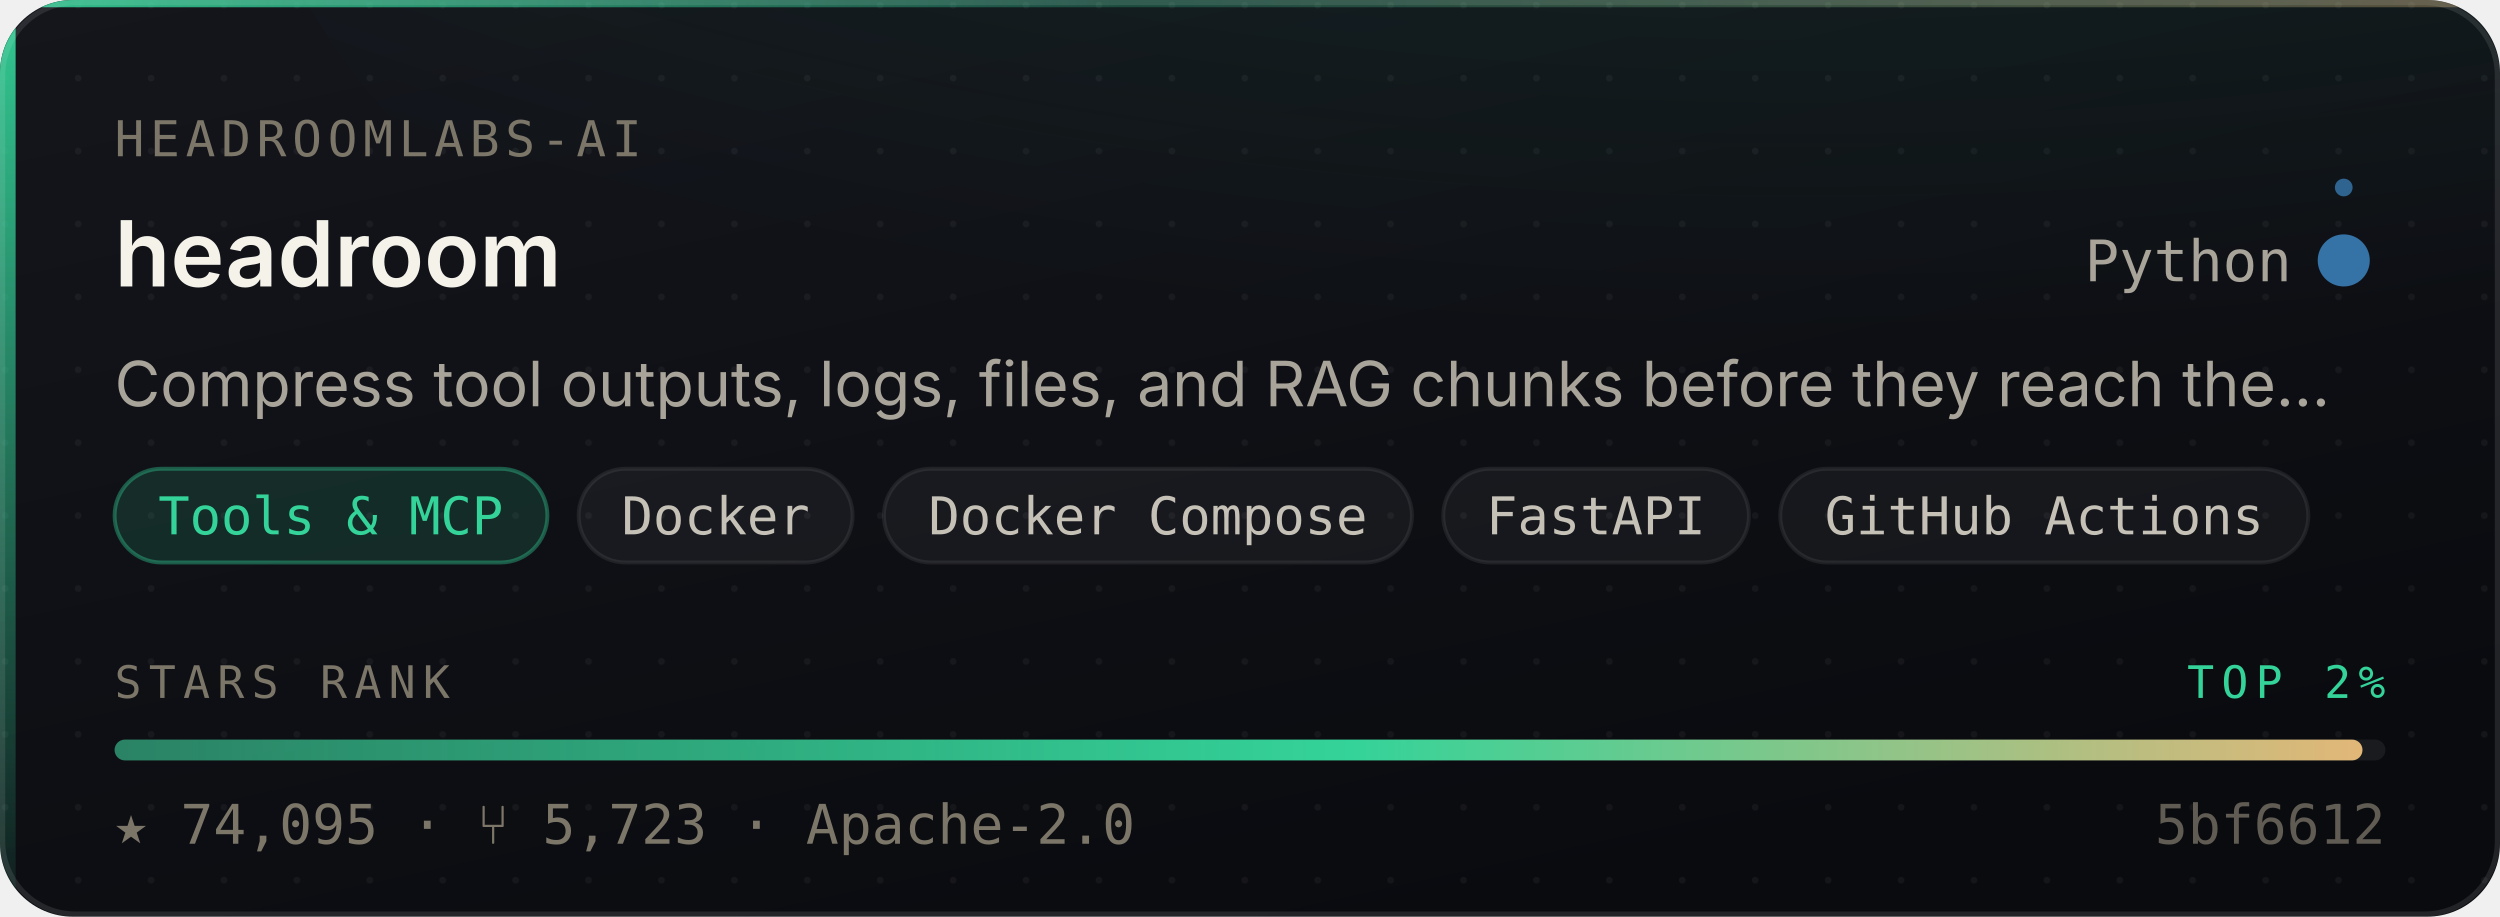
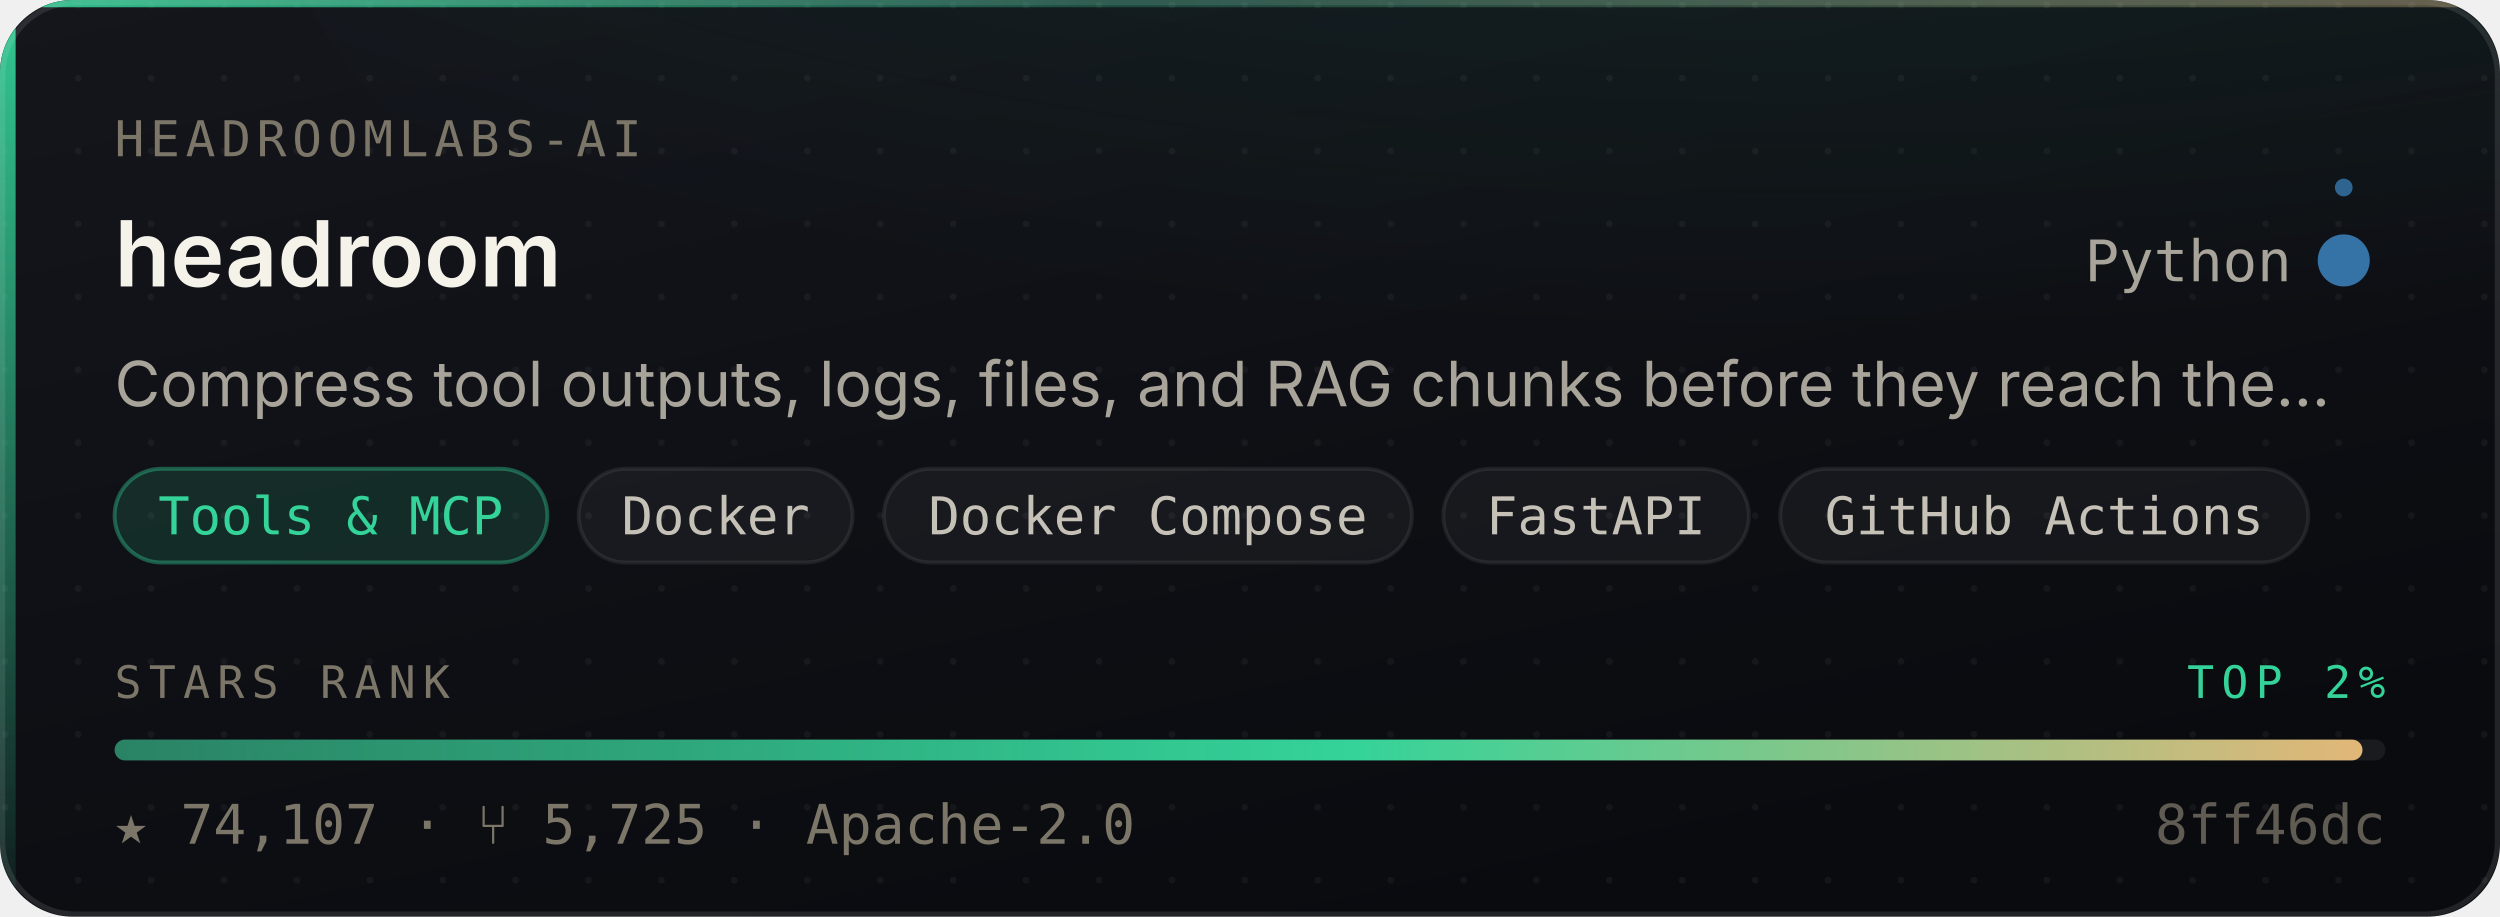
- <svg xmlns="http://www.w3.org/2000/svg" width="480" height="176" viewBox="0 0 480 176" role="img" aria-label="headroomlabs-ai/headroom — Tools &amp; MCP, 74,095 stars, top 2% of this corpus">
+ <svg xmlns="http://www.w3.org/2000/svg" width="480" height="176" viewBox="0 0 480 176" role="img" aria-label="headroomlabs-ai/headroom — Tools &amp; MCP, 74,107 stars, top 2% of this corpus">
  <style>
    /* Motion is additive decoration. With reduced motion requested the whole
       motion layer is hidden and the card is still complete and correct. */
    @media (prefers-reduced-motion: reduce){ .mo{ display:none } }
  </style>
  <defs>
    <linearGradient id="surface" x1="0" y1="0" x2="0.6" y2="1">
      <stop offset="0" stop-color="#14161C" />
      <stop offset="1" stop-color="#0A0B0F" />
    </linearGradient>
    <linearGradient id="edge" x1="0" y1="0" x2="1" y2="0">
      <stop offset="0" stop-color="#34D399" stop-opacity="0.9" />
      <stop offset="0.45" stop-color="#34D399" stop-opacity="0.25" />
      <stop offset="1" stop-color="#E3B778" stop-opacity="0.35" />
    </linearGradient>
    <linearGradient id="rail" x1="0" y1="0" x2="0" y2="1">
      <stop offset="0" stop-color="#34D399" stop-opacity="0.95" />
      <stop offset="1" stop-color="#34D399" stop-opacity="0.06" />
    </linearGradient>
    <radialGradient id="glow" cx="0.5" cy="0" r="0.85">
      <stop offset="0" stop-color="#34D399" stop-opacity="0.20" />
      <stop offset="1" stop-color="#34D399" stop-opacity="0" />
    </radialGradient>
    <linearGradient id="sheen" x1="0" y1="0" x2="1" y2="0">
      <stop offset="0" stop-color="#ffffff" stop-opacity="0" />
      <stop offset="0.5" stop-color="#ffffff" stop-opacity="0.055" />
      <stop offset="1" stop-color="#ffffff" stop-opacity="0" />
    </linearGradient>
    <linearGradient id="rankFill" x1="0" y1="0" x2="1" y2="0">
      <stop offset="0" stop-color="rgba(52,211,153,0.55)" />
      <stop offset="0.55" stop-color="#34D399" />
      <stop offset="1" stop-color="#E3B778" />
    </linearGradient>
    <pattern id="dots" width="14" height="14" patternUnits="userSpaceOnUse">
      <circle cx="1" cy="1" r="0.65" fill="#ffffff" opacity="0.045" />
    </pattern>
    <clipPath id="frame">
      <rect x="0" y="0" width="480" height="176" rx="14" />
    </clipPath>
  </defs>
  <g clip-path="url(#frame)">
    <rect width="480" height="176" fill="url(#surface)" />
    <rect width="480" height="176" fill="url(#dots)" />
    <ellipse cx="345.6" cy="-40" rx="297.6" ry="150" fill="url(#glow)" />
    <rect x="0" y="0" width="3" height="176" fill="url(#rail)" />
    <rect x="0" y="0" width="480" height="1.4" fill="url(#edge)" />
  </g>
  <rect x="0.5" y="0.5" width="479" height="175" rx="14" fill="none" stroke="rgba(255,255,255,0.10)" stroke-width="1" />
  <g class="mo" clip-path="url(#frame)">
    <rect x="-150" y="0" width="130" height="176" fill="url(#sheen)">
      <animate attributeName="x" values="-150;500" dur="5.5s" repeatCount="indefinite" />
    </rect>
    <circle r="2.6" fill="#34D399" opacity="0">
      <animateMotion dur="3.4s" repeatCount="indefinite" calcMode="linear" keyPoints="0.04;0.96" keyTimes="0;1" path="M1.5 0 L1.5 176" />
      <animate attributeName="opacity" values="0;0.95;0.95;0" keyTimes="0;0.12;0.82;1" dur="3.4s" repeatCount="indefinite" />
    </circle>
  </g>
  <text x="22" y="30" font-size="9.5" letter-spacing="1.1" fill="#7C7669" font-family="ui-monospace,SFMono-Regular,'SF Mono',Menlo,monospace">HEADROOMLABS-AI</text>
  <text x="22" y="55" font-size="17.5" font-weight="600" fill="#F5F2EA" font-family="-apple-system,BlinkMacSystemFont,'Segoe UI',Inter,Helvetica,Arial,sans-serif">headroom</text>
  <text x="440" y="54" font-size="11" fill="#A9A49A" text-anchor="end" font-family="ui-monospace,SFMono-Regular,'SF Mono',Menlo,monospace">Python</text>
  <circle cx="450" cy="50" r="4.5" fill="#3572A5" />
  <g class="mo">
    <g>
      <animateTransform attributeName="transform" type="rotate" from="0 450 50" to="360 450 50" dur="7s" repeatCount="indefinite" />
      <circle cx="450" cy="36" r="1.7" fill="#3572A5" opacity="0.85" />
    </g>
    <circle cx="450" cy="50" r="4.5" fill="none" stroke="#3572A5" stroke-width="1">
      <animate attributeName="r" values="4.5;11;4.5" dur="4s" repeatCount="indefinite" />
      <animate attributeName="stroke-opacity" values="0.5;0;0.5" dur="4s" repeatCount="indefinite" />
    </circle>
  </g>
  <text x="22" y="78" font-size="12" fill="#A9A49A" font-family="-apple-system,BlinkMacSystemFont,'Segoe UI',Inter,Helvetica,Arial,sans-serif">Compress tool outputs, logs, files, and RAG chunks before they reach the…</text>
  <rect x="22.0" y="90" width="83.1" height="18" rx="9" fill="rgba(52,211,153,0.14)" stroke="rgba(52,211,153,0.38)" stroke-width="0.75" />
  <text x="63.5" y="102.6" font-size="10" fill="#34D399" text-anchor="middle" font-family="ui-monospace,SFMono-Regular,'SF Mono',Menlo,monospace">Tools &amp; MCP</text>
  <rect x="111.1" y="90" width="52.6" height="18" rx="9" fill="rgba(255,255,255,0.045)" stroke="rgba(255,255,255,0.075)" stroke-width="0.75" />
  <text x="137.4" y="102.6" font-size="10" fill="#C6C1B7" text-anchor="middle" font-family="ui-monospace,SFMono-Regular,'SF Mono',Menlo,monospace">Docker</text>
  <rect x="169.7" y="90" width="101.4" height="18" rx="9" fill="rgba(255,255,255,0.045)" stroke="rgba(255,255,255,0.075)" stroke-width="0.75" />
  <text x="220.4" y="102.6" font-size="10" fill="#C6C1B7" text-anchor="middle" font-family="ui-monospace,SFMono-Regular,'SF Mono',Menlo,monospace">Docker Compose</text>
  <rect x="277.1" y="90" width="58.7" height="18" rx="9" fill="rgba(255,255,255,0.045)" stroke="rgba(255,255,255,0.075)" stroke-width="0.75" />
  <text x="306.4" y="102.6" font-size="10" fill="#C6C1B7" text-anchor="middle" font-family="ui-monospace,SFMono-Regular,'SF Mono',Menlo,monospace">FastAPI</text>
  <rect x="341.8" y="90" width="101.4" height="18" rx="9" fill="rgba(255,255,255,0.045)" stroke="rgba(255,255,255,0.075)" stroke-width="0.75" />
  <text x="392.5" y="102.6" font-size="10" fill="#C6C1B7" text-anchor="middle" font-family="ui-monospace,SFMono-Regular,'SF Mono',Menlo,monospace">GitHub Actions</text>
  <text x="22" y="134" font-size="8.6" letter-spacing="1.4" fill="#7C7669" font-family="ui-monospace,SFMono-Regular,'SF Mono',Menlo,monospace">STARS RANK</text>
  <text x="458" y="134" font-size="8.6" letter-spacing="1.4" fill="#34D399" text-anchor="end" font-family="ui-monospace,SFMono-Regular,'SF Mono',Menlo,monospace">TOP 2%</text>
  <rect x="22" y="142" width="436" height="4" rx="2" fill="rgba(255,255,255,0.07)" />
  <rect x="22" y="142" width="431.6" height="4" rx="2" fill="url(#rankFill)">
    <animate attributeName="width" from="0" to="431.6" dur="1.1s" fill="freeze" calcMode="spline" keySplines="0.16 1 0.3 1" keyTimes="0;1" />
  </rect>
-   <text x="22" y="162" font-size="10.5" fill="#7C7669" font-family="ui-monospace,SFMono-Regular,'SF Mono',Menlo,monospace">★ 74,095   ·   ⑂ 5,723   ·   Apache-2.0</text>
-   <text x="458" y="162" font-size="10.5" fill="#7C7669" text-anchor="end" font-family="ui-monospace,SFMono-Regular,'SF Mono',Menlo,monospace" opacity="0.75">5bf6612</text>
+   <text x="22" y="162" font-size="10.5" fill="#7C7669" font-family="ui-monospace,SFMono-Regular,'SF Mono',Menlo,monospace">★ 74,107   ·   ⑂ 5,725   ·   Apache-2.0</text>
+   <text x="458" y="162" font-size="10.5" fill="#7C7669" text-anchor="end" font-family="ui-monospace,SFMono-Regular,'SF Mono',Menlo,monospace" opacity="0.75">8ff46dc</text>
</svg>
